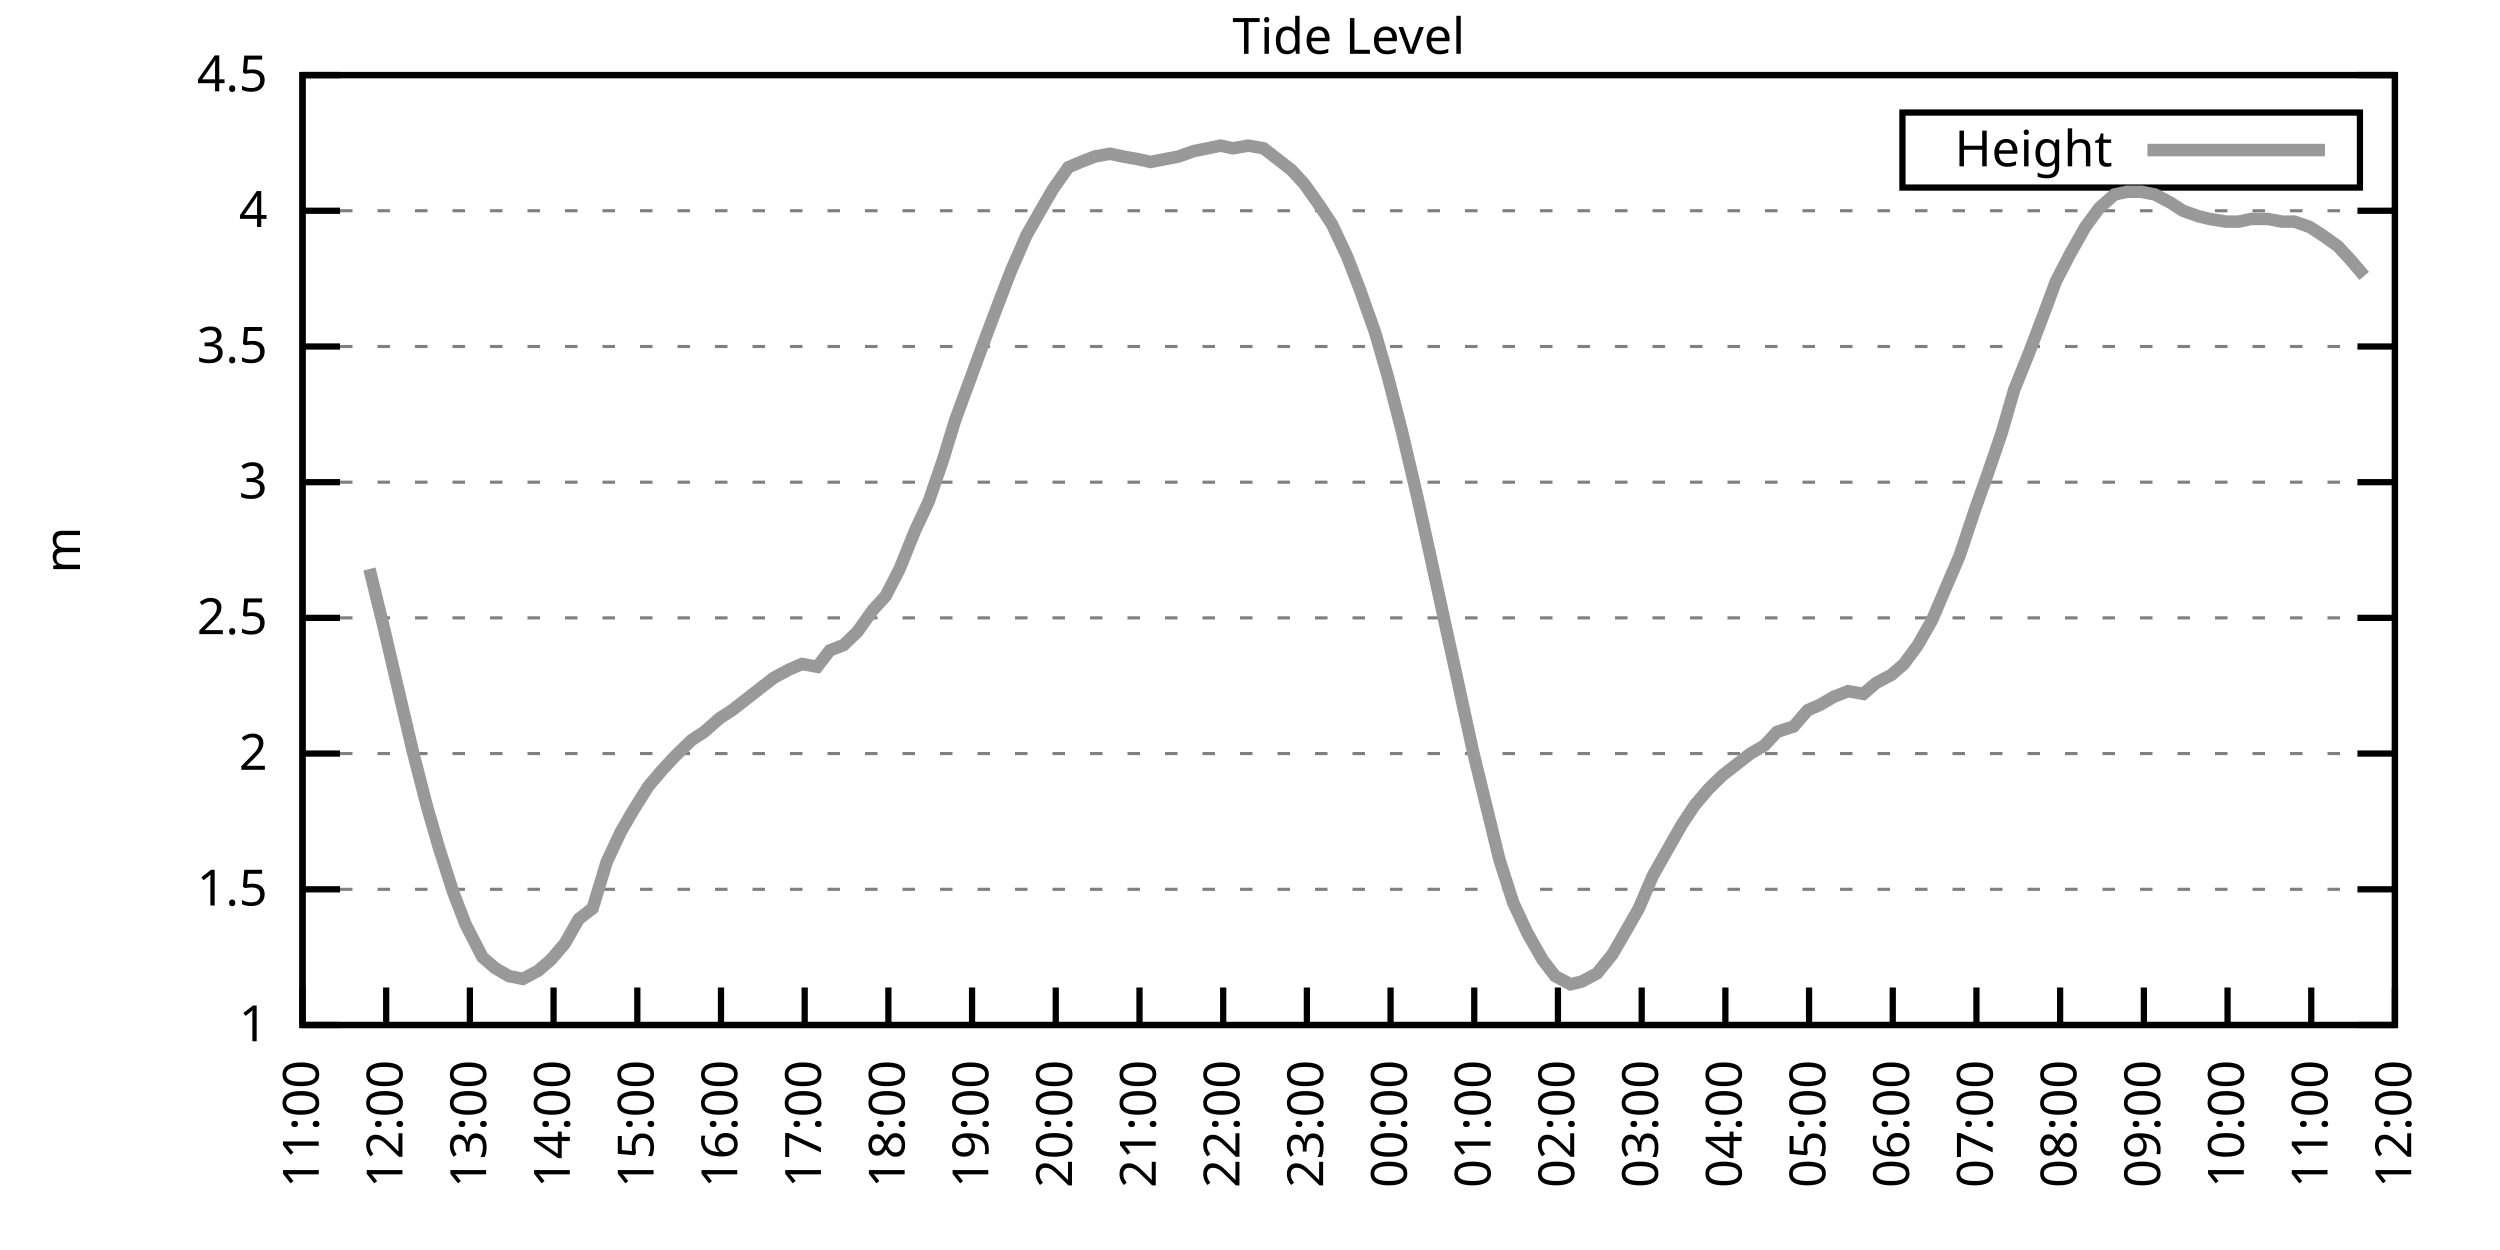
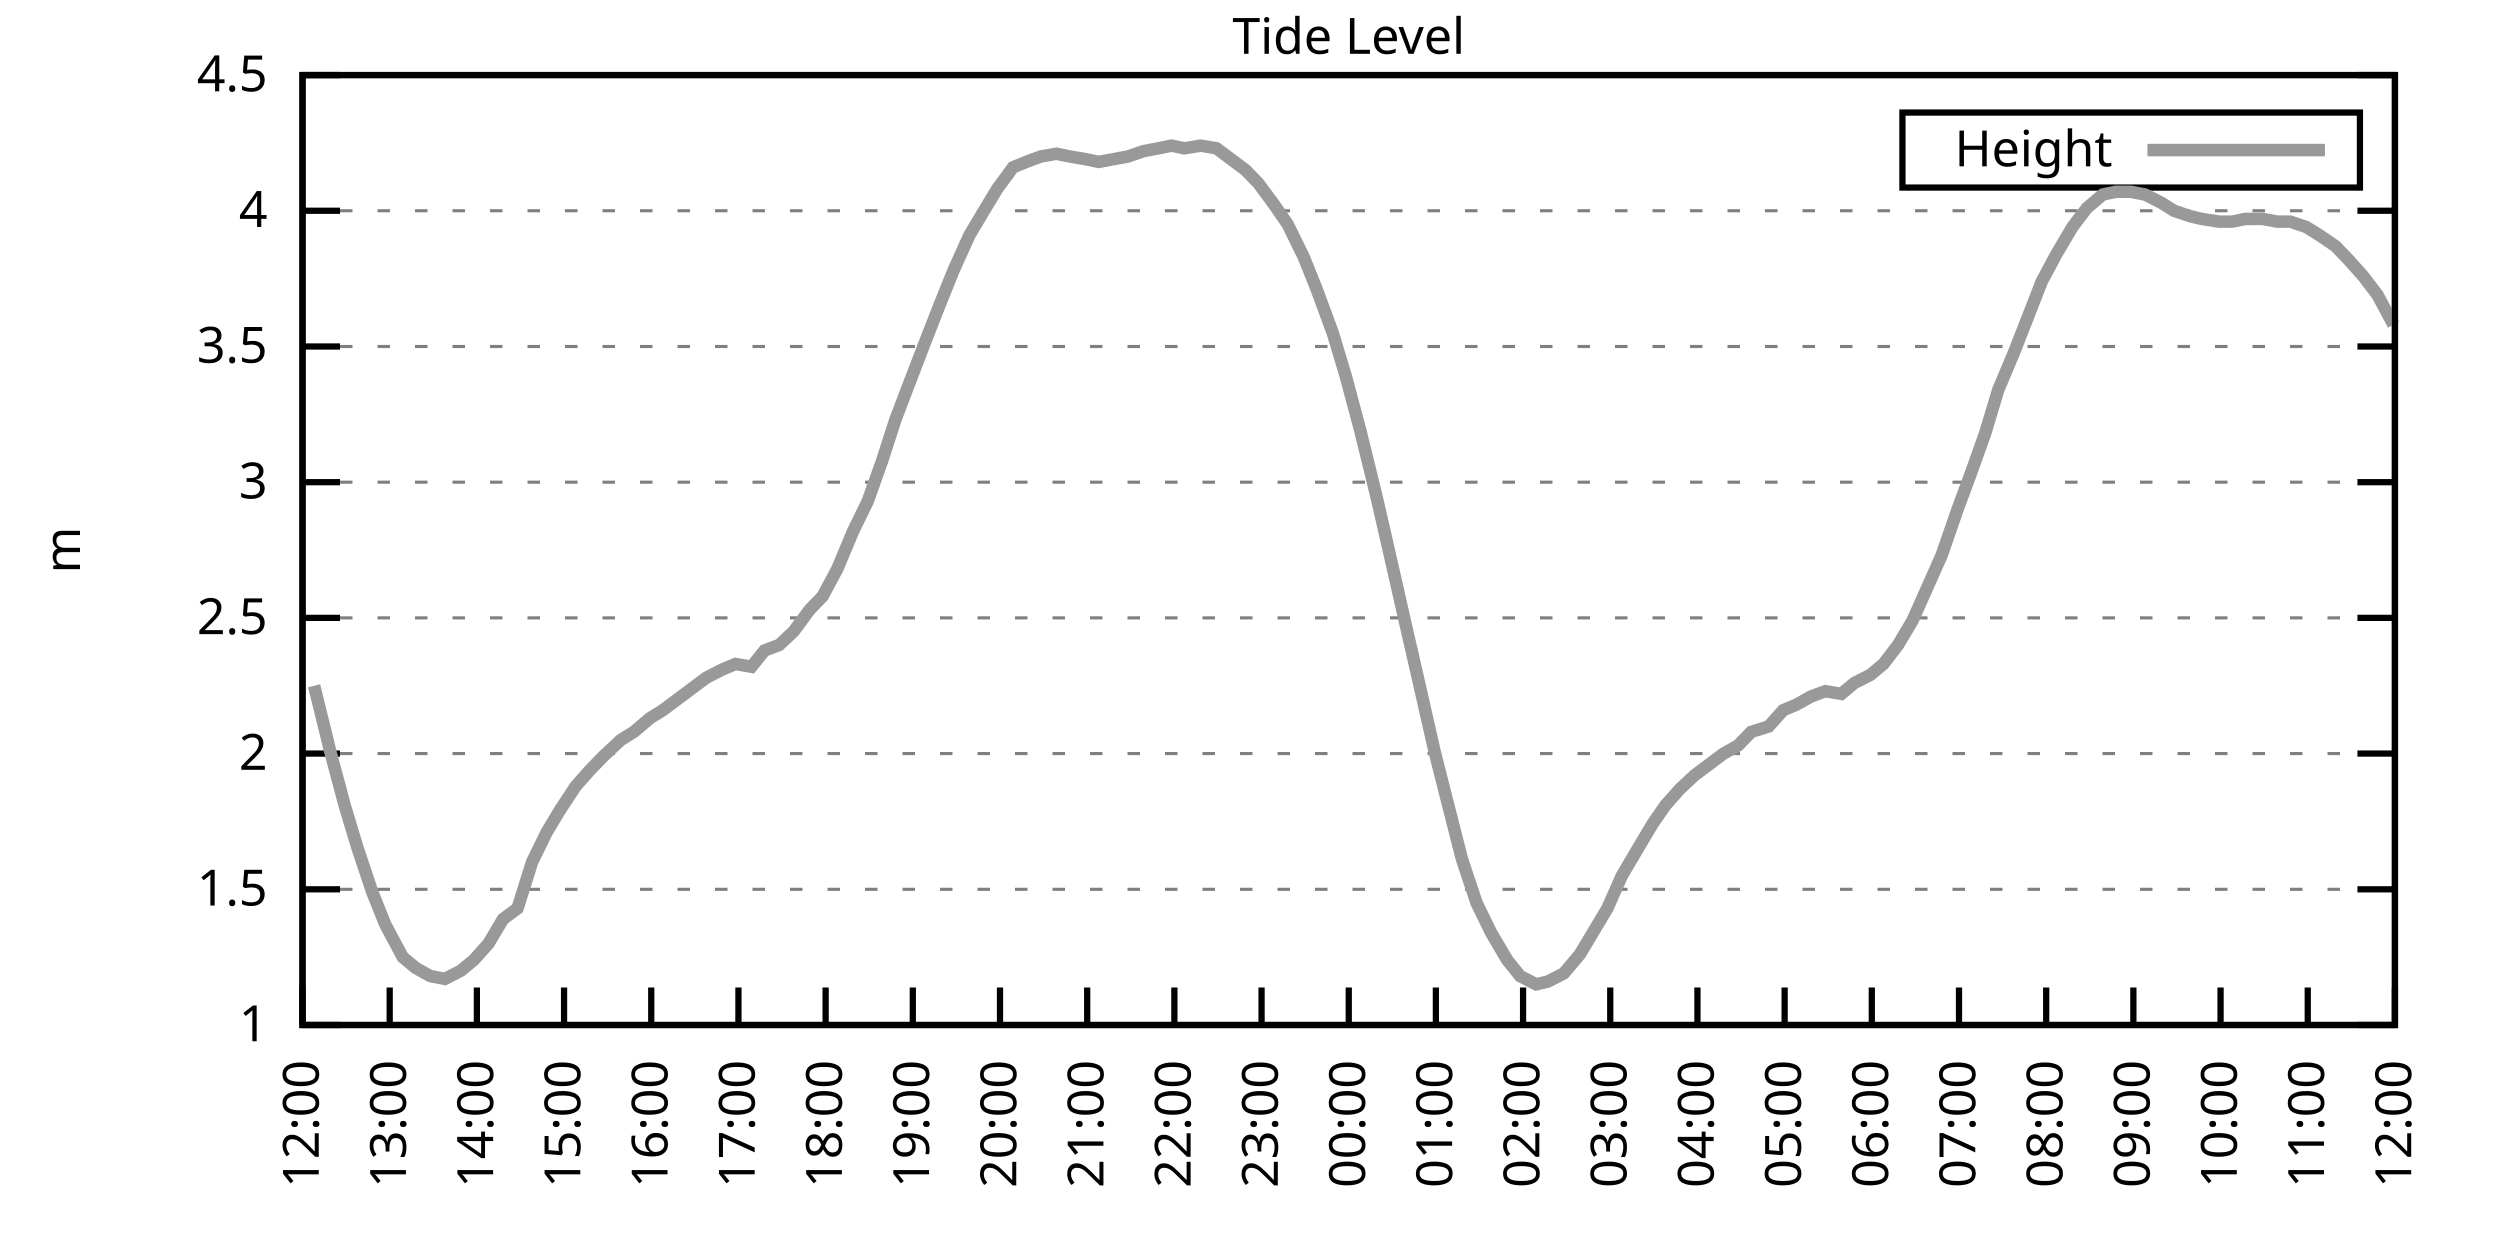
<svg xmlns="http://www.w3.org/2000/svg" xmlns:xlink="http://www.w3.org/1999/xlink" width="400" height="200" viewBox="0 0 400 200">
  <g id="gnuplot_canvas">
    <rect x="0" y="0" width="400" height="200" fill="none" />
    <defs>
      <circle id="gpDot" r="0.5" stroke-width="0.5" stroke="currentColor" />
      <path id="gpPt0" stroke-width="0.333" stroke="currentColor" d="M-1,0 h2 M0,-1 v2" />
      <path id="gpPt1" stroke-width="0.333" stroke="currentColor" d="M-1,-1 L1,1 M1,-1 L-1,1" />
      <path id="gpPt2" stroke-width="0.333" stroke="currentColor" d="M-1,0 L1,0 M0,-1 L0,1 M-1,-1 L1,1 M-1,1 L1,-1" />
      <rect id="gpPt3" stroke-width="0.333" stroke="currentColor" x="-1" y="-1" width="2" height="2" />
      <rect id="gpPt4" stroke-width="0.333" stroke="currentColor" fill="currentColor" x="-1" y="-1" width="2" height="2" />
      <circle id="gpPt5" stroke-width="0.333" stroke="currentColor" cx="0" cy="0" r="1" />
      <use xlink:href="#gpPt5" id="gpPt6" fill="currentColor" stroke="none" />
      <path id="gpPt7" stroke-width="0.333" stroke="currentColor" d="M0,-1.33 L-1.33,0.67 L1.33,0.67 z" />
      <use xlink:href="#gpPt7" id="gpPt8" fill="currentColor" stroke="none" />
      <use xlink:href="#gpPt7" id="gpPt9" stroke="currentColor" transform="rotate(180)" />
      <use xlink:href="#gpPt9" id="gpPt10" fill="currentColor" stroke="none" />
      <use xlink:href="#gpPt3" id="gpPt11" stroke="currentColor" transform="rotate(45)" />
      <use xlink:href="#gpPt11" id="gpPt12" fill="currentColor" stroke="none" />
      <path id="gpPt13" stroke-width="0.333" stroke="currentColor" d="M0,1.330 L1.265,0.411 L0.782,-1.067 L-0.782,-1.076 L-1.265,0.411 z" />
      <use xlink:href="#gpPt13" id="gpPt14" fill="currentColor" stroke="none" />
      <filter id="textbox" filterUnits="objectBoundingBox" x="0" y="0" height="1" width="1">
        <feFlood flood-color="white" flood-opacity="1" result="bgnd" />
        <feComposite in="SourceGraphic" in2="bgnd" operator="atop" />
      </filter>
      <filter id="greybox" filterUnits="objectBoundingBox" x="0" y="0" height="1" width="1">
        <feFlood flood-color="lightgrey" flood-opacity="1" result="grey" />
        <feComposite in="SourceGraphic" in2="grey" operator="atop" />
      </filter>
    </defs>
    <g fill="none" color="white" stroke="currentColor" stroke-width="1.00" stroke-linecap="butt" stroke-linejoin="miter">
</g>
    <g fill="none" color="black" stroke="currentColor" stroke-width="1.00" stroke-linecap="butt" stroke-linejoin="miter">
      <g stroke="none" shape-rendering="crispEdges">
        <polygon fill="rgb(255, 255, 255)" points="48.40,164.00 383.18,164.00 383.18,12.02 48.40,12.02 " />
      </g>
    </g>
    <g fill="none" color="black" stroke="currentColor" stroke-width="1.00" stroke-linecap="butt" stroke-linejoin="miter">
</g>
    <g fill="none" color="black" stroke="black" stroke-width="0.50" stroke-linecap="butt" stroke-linejoin="miter">
</g>
    <g fill="none" color="gray" stroke="currentColor" stroke-width="0.50" stroke-linecap="butt" stroke-linejoin="miter">
      <path stroke="gray" stroke-dasharray="2,4" class="gridline" d="M48.40,164.00 L383.19,164.00  " />
    </g>
    <g fill="none" color="gray" stroke="gray" stroke-width="1.00" stroke-linecap="butt" stroke-linejoin="miter">
</g>
    <g fill="none" color="black" stroke="currentColor" stroke-width="1.00" stroke-linecap="butt" stroke-linejoin="miter">
      <path stroke="black" d="M48.40,164.00 L54.40,164.00 M383.19,164.00 L377.19,164.00  " />
      <g transform="translate(42.80,166.60)" stroke="none" fill="black" font-family="Sans" font-size="8.00" text-anchor="end">
        <text>
          <tspan font-family="Sans"> 1</tspan>
        </text>
      </g>
    </g>
    <g fill="none" color="black" stroke="currentColor" stroke-width="1.00" stroke-linecap="butt" stroke-linejoin="miter">
</g>
    <g fill="none" color="black" stroke="black" stroke-width="0.50" stroke-linecap="butt" stroke-linejoin="miter">
</g>
    <g fill="none" color="gray" stroke="currentColor" stroke-width="0.50" stroke-linecap="butt" stroke-linejoin="miter">
      <path stroke="gray" stroke-dasharray="2,4" class="gridline" d="M48.40,142.29 L383.19,142.29  " />
    </g>
    <g fill="none" color="gray" stroke="gray" stroke-width="1.00" stroke-linecap="butt" stroke-linejoin="miter">
</g>
    <g fill="none" color="black" stroke="currentColor" stroke-width="1.00" stroke-linecap="butt" stroke-linejoin="miter">
      <path stroke="black" d="M48.40,142.29 L54.40,142.29 M383.19,142.29 L377.19,142.29  " />
      <g transform="translate(42.80,144.89)" stroke="none" fill="black" font-family="Sans" font-size="8.00" text-anchor="end">
        <text>
          <tspan font-family="Sans"> 1.5</tspan>
        </text>
      </g>
    </g>
    <g fill="none" color="black" stroke="currentColor" stroke-width="1.00" stroke-linecap="butt" stroke-linejoin="miter">
</g>
    <g fill="none" color="black" stroke="black" stroke-width="0.50" stroke-linecap="butt" stroke-linejoin="miter">
</g>
    <g fill="none" color="gray" stroke="currentColor" stroke-width="0.50" stroke-linecap="butt" stroke-linejoin="miter">
      <path stroke="gray" stroke-dasharray="2,4" class="gridline" d="M48.40,120.57 L383.19,120.57  " />
    </g>
    <g fill="none" color="gray" stroke="gray" stroke-width="1.00" stroke-linecap="butt" stroke-linejoin="miter">
</g>
    <g fill="none" color="black" stroke="currentColor" stroke-width="1.00" stroke-linecap="butt" stroke-linejoin="miter">
      <path stroke="black" d="M48.40,120.57 L54.40,120.57 M383.19,120.57 L377.19,120.57  " />
      <g transform="translate(42.80,123.17)" stroke="none" fill="black" font-family="Sans" font-size="8.00" text-anchor="end">
        <text>
          <tspan font-family="Sans"> 2</tspan>
        </text>
      </g>
    </g>
    <g fill="none" color="black" stroke="currentColor" stroke-width="1.00" stroke-linecap="butt" stroke-linejoin="miter">
</g>
    <g fill="none" color="black" stroke="black" stroke-width="0.50" stroke-linecap="butt" stroke-linejoin="miter">
</g>
    <g fill="none" color="gray" stroke="currentColor" stroke-width="0.50" stroke-linecap="butt" stroke-linejoin="miter">
      <path stroke="gray" stroke-dasharray="2,4" class="gridline" d="M48.40,98.86 L383.19,98.86  " />
    </g>
    <g fill="none" color="gray" stroke="gray" stroke-width="1.00" stroke-linecap="butt" stroke-linejoin="miter">
</g>
    <g fill="none" color="black" stroke="currentColor" stroke-width="1.00" stroke-linecap="butt" stroke-linejoin="miter">
      <path stroke="black" d="M48.40,98.86 L54.40,98.86 M383.19,98.86 L377.19,98.86  " />
      <g transform="translate(42.80,101.46)" stroke="none" fill="black" font-family="Sans" font-size="8.00" text-anchor="end">
        <text>
          <tspan font-family="Sans"> 2.5</tspan>
        </text>
      </g>
    </g>
    <g fill="none" color="black" stroke="currentColor" stroke-width="1.00" stroke-linecap="butt" stroke-linejoin="miter">
</g>
    <g fill="none" color="black" stroke="black" stroke-width="0.50" stroke-linecap="butt" stroke-linejoin="miter">
</g>
    <g fill="none" color="gray" stroke="currentColor" stroke-width="0.50" stroke-linecap="butt" stroke-linejoin="miter">
      <path stroke="gray" stroke-dasharray="2,4" class="gridline" d="M48.40,77.15 L383.19,77.15  " />
    </g>
    <g fill="none" color="gray" stroke="gray" stroke-width="1.00" stroke-linecap="butt" stroke-linejoin="miter">
</g>
    <g fill="none" color="black" stroke="currentColor" stroke-width="1.00" stroke-linecap="butt" stroke-linejoin="miter">
      <path stroke="black" d="M48.40,77.15 L54.40,77.15 M383.19,77.15 L377.19,77.15  " />
      <g transform="translate(42.80,79.75)" stroke="none" fill="black" font-family="Sans" font-size="8.00" text-anchor="end">
        <text>
          <tspan font-family="Sans"> 3</tspan>
        </text>
      </g>
    </g>
    <g fill="none" color="black" stroke="currentColor" stroke-width="1.00" stroke-linecap="butt" stroke-linejoin="miter">
</g>
    <g fill="none" color="black" stroke="black" stroke-width="0.50" stroke-linecap="butt" stroke-linejoin="miter">
</g>
    <g fill="none" color="gray" stroke="currentColor" stroke-width="0.50" stroke-linecap="butt" stroke-linejoin="miter">
      <path stroke="gray" stroke-dasharray="2,4" class="gridline" d="M48.40,55.44 L383.19,55.44  " />
    </g>
    <g fill="none" color="gray" stroke="gray" stroke-width="1.00" stroke-linecap="butt" stroke-linejoin="miter">
</g>
    <g fill="none" color="black" stroke="currentColor" stroke-width="1.00" stroke-linecap="butt" stroke-linejoin="miter">
      <path stroke="black" d="M48.40,55.44 L54.40,55.44 M383.19,55.44 L377.19,55.44  " />
      <g transform="translate(42.80,58.04)" stroke="none" fill="black" font-family="Sans" font-size="8.00" text-anchor="end">
        <text>
          <tspan font-family="Sans"> 3.5</tspan>
        </text>
      </g>
    </g>
    <g fill="none" color="black" stroke="currentColor" stroke-width="1.00" stroke-linecap="butt" stroke-linejoin="miter">
</g>
    <g fill="none" color="black" stroke="black" stroke-width="0.50" stroke-linecap="butt" stroke-linejoin="miter">
</g>
    <g fill="none" color="gray" stroke="currentColor" stroke-width="0.50" stroke-linecap="butt" stroke-linejoin="miter">
      <path stroke="gray" stroke-dasharray="2,4" class="gridline" d="M48.40,33.72 L383.19,33.72  " />
    </g>
    <g fill="none" color="gray" stroke="gray" stroke-width="1.00" stroke-linecap="butt" stroke-linejoin="miter">
</g>
    <g fill="none" color="black" stroke="currentColor" stroke-width="1.00" stroke-linecap="butt" stroke-linejoin="miter">
      <path stroke="black" d="M48.40,33.72 L54.40,33.72 M383.19,33.72 L377.19,33.72  " />
      <g transform="translate(42.80,36.32)" stroke="none" fill="black" font-family="Sans" font-size="8.00" text-anchor="end">
        <text>
          <tspan font-family="Sans"> 4</tspan>
        </text>
      </g>
    </g>
    <g fill="none" color="black" stroke="currentColor" stroke-width="1.00" stroke-linecap="butt" stroke-linejoin="miter">
</g>
    <g fill="none" color="black" stroke="black" stroke-width="0.50" stroke-linecap="butt" stroke-linejoin="miter">
</g>
    <g fill="none" color="gray" stroke="currentColor" stroke-width="0.50" stroke-linecap="butt" stroke-linejoin="miter">
      <path stroke="gray" stroke-dasharray="2,4" class="gridline" d="M48.40,12.01 L383.19,12.01  " />
    </g>
    <g fill="none" color="gray" stroke="gray" stroke-width="1.00" stroke-linecap="butt" stroke-linejoin="miter">
</g>
    <g fill="none" color="black" stroke="currentColor" stroke-width="1.00" stroke-linecap="butt" stroke-linejoin="miter">
      <path stroke="black" d="M48.40,12.01 L54.40,12.01 M383.19,12.01 L377.19,12.01  " />
      <g transform="translate(42.80,14.61)" stroke="none" fill="black" font-family="Sans" font-size="8.00" text-anchor="end">
        <text>
          <tspan font-family="Sans"> 4.5</tspan>
        </text>
      </g>
    </g>
    <g fill="none" color="black" stroke="currentColor" stroke-width="1.00" stroke-linecap="butt" stroke-linejoin="miter">
      <path stroke="black" d="M48.40,164.00 L48.40,158.00  " />
      <g transform="translate(51.00,169.60) rotate(270.00)" stroke="none" fill="black" font-family="Sans" font-size="8.00" text-anchor="end">
        <text>
-           <tspan font-family="Sans">11:00</tspan>
-         </text>
-       </g>
-     </g>
-     <g fill="none" color="black" stroke="currentColor" stroke-width="1.00" stroke-linecap="butt" stroke-linejoin="miter">
-       <path stroke="black" d="M61.79,164.00 L61.79,158.00  " />
-       <g transform="translate(64.39,169.60) rotate(270.00)" stroke="none" fill="black" font-family="Sans" font-size="8.00" text-anchor="end">
-         <text>
          <tspan font-family="Sans">12:00</tspan>
        </text>
      </g>
    </g>
    <g fill="none" color="black" stroke="currentColor" stroke-width="1.00" stroke-linecap="butt" stroke-linejoin="miter">
-       <path stroke="black" d="M75.18,164.00 L75.18,158.00  " />
-       <g transform="translate(77.78,169.60) rotate(270.00)" stroke="none" fill="black" font-family="Sans" font-size="8.00" text-anchor="end">
+       <path stroke="black" d="M62.35,164.00 L62.35,158.00  " />
+       <g transform="translate(64.95,169.60) rotate(270.00)" stroke="none" fill="black" font-family="Sans" font-size="8.00" text-anchor="end">
        <text>
          <tspan font-family="Sans">13:00</tspan>
        </text>
      </g>
    </g>
    <g fill="none" color="black" stroke="currentColor" stroke-width="1.00" stroke-linecap="butt" stroke-linejoin="miter">
-       <path stroke="black" d="M88.57,164.00 L88.57,158.00  " />
-       <g transform="translate(91.17,169.60) rotate(270.00)" stroke="none" fill="black" font-family="Sans" font-size="8.00" text-anchor="end">
+       <path stroke="black" d="M76.30,164.00 L76.30,158.00  " />
+       <g transform="translate(78.90,169.60) rotate(270.00)" stroke="none" fill="black" font-family="Sans" font-size="8.00" text-anchor="end">
        <text>
          <tspan font-family="Sans">14:00</tspan>
        </text>
      </g>
    </g>
    <g fill="none" color="black" stroke="currentColor" stroke-width="1.00" stroke-linecap="butt" stroke-linejoin="miter">
-       <path stroke="black" d="M101.97,164.00 L101.97,158.00  " />
-       <g transform="translate(104.57,169.60) rotate(270.00)" stroke="none" fill="black" font-family="Sans" font-size="8.00" text-anchor="end">
+       <path stroke="black" d="M90.25,164.00 L90.25,158.00  " />
+       <g transform="translate(92.85,169.60) rotate(270.00)" stroke="none" fill="black" font-family="Sans" font-size="8.00" text-anchor="end">
        <text>
          <tspan font-family="Sans">15:00</tspan>
        </text>
      </g>
    </g>
    <g fill="none" color="black" stroke="currentColor" stroke-width="1.00" stroke-linecap="butt" stroke-linejoin="miter">
-       <path stroke="black" d="M115.36,164.00 L115.36,158.00  " />
-       <g transform="translate(117.96,169.60) rotate(270.00)" stroke="none" fill="black" font-family="Sans" font-size="8.00" text-anchor="end">
+       <path stroke="black" d="M104.20,164.00 L104.20,158.00  " />
+       <g transform="translate(106.80,169.60) rotate(270.00)" stroke="none" fill="black" font-family="Sans" font-size="8.00" text-anchor="end">
        <text>
          <tspan font-family="Sans">16:00</tspan>
        </text>
      </g>
    </g>
    <g fill="none" color="black" stroke="currentColor" stroke-width="1.00" stroke-linecap="butt" stroke-linejoin="miter">
-       <path stroke="black" d="M128.75,164.00 L128.75,158.00  " />
-       <g transform="translate(131.35,169.60) rotate(270.00)" stroke="none" fill="black" font-family="Sans" font-size="8.00" text-anchor="end">
+       <path stroke="black" d="M118.15,164.00 L118.15,158.00  " />
+       <g transform="translate(120.75,169.60) rotate(270.00)" stroke="none" fill="black" font-family="Sans" font-size="8.00" text-anchor="end">
        <text>
          <tspan font-family="Sans">17:00</tspan>
        </text>
      </g>
    </g>
    <g fill="none" color="black" stroke="currentColor" stroke-width="1.00" stroke-linecap="butt" stroke-linejoin="miter">
-       <path stroke="black" d="M142.14,164.00 L142.14,158.00  " />
-       <g transform="translate(144.74,169.60) rotate(270.00)" stroke="none" fill="black" font-family="Sans" font-size="8.00" text-anchor="end">
+       <path stroke="black" d="M132.10,164.00 L132.10,158.00  " />
+       <g transform="translate(134.70,169.60) rotate(270.00)" stroke="none" fill="black" font-family="Sans" font-size="8.00" text-anchor="end">
        <text>
          <tspan font-family="Sans">18:00</tspan>
        </text>
      </g>
    </g>
    <g fill="none" color="black" stroke="currentColor" stroke-width="1.00" stroke-linecap="butt" stroke-linejoin="miter">
-       <path stroke="black" d="M155.53,164.00 L155.53,158.00  " />
-       <g transform="translate(158.13,169.60) rotate(270.00)" stroke="none" fill="black" font-family="Sans" font-size="8.00" text-anchor="end">
+       <path stroke="black" d="M146.05,164.00 L146.05,158.00  " />
+       <g transform="translate(148.65,169.60) rotate(270.00)" stroke="none" fill="black" font-family="Sans" font-size="8.00" text-anchor="end">
        <text>
          <tspan font-family="Sans">19:00</tspan>
        </text>
      </g>
    </g>
    <g fill="none" color="black" stroke="currentColor" stroke-width="1.00" stroke-linecap="butt" stroke-linejoin="miter">
-       <path stroke="black" d="M168.92,164.00 L168.92,158.00  " />
-       <g transform="translate(171.52,169.60) rotate(270.00)" stroke="none" fill="black" font-family="Sans" font-size="8.00" text-anchor="end">
+       <path stroke="black" d="M160.00,164.00 L160.00,158.00  " />
+       <g transform="translate(162.60,169.60) rotate(270.00)" stroke="none" fill="black" font-family="Sans" font-size="8.00" text-anchor="end">
        <text>
          <tspan font-family="Sans">20:00</tspan>
        </text>
      </g>
    </g>
    <g fill="none" color="black" stroke="currentColor" stroke-width="1.00" stroke-linecap="butt" stroke-linejoin="miter">
-       <path stroke="black" d="M182.32,164.00 L182.32,158.00  " />
-       <g transform="translate(184.92,169.60) rotate(270.00)" stroke="none" fill="black" font-family="Sans" font-size="8.00" text-anchor="end">
+       <path stroke="black" d="M173.95,164.00 L173.95,158.00  " />
+       <g transform="translate(176.55,169.60) rotate(270.00)" stroke="none" fill="black" font-family="Sans" font-size="8.00" text-anchor="end">
        <text>
          <tspan font-family="Sans">21:00</tspan>
        </text>
      </g>
    </g>
    <g fill="none" color="black" stroke="currentColor" stroke-width="1.00" stroke-linecap="butt" stroke-linejoin="miter">
-       <path stroke="black" d="M195.71,164.00 L195.71,158.00  " />
-       <g transform="translate(198.31,169.60) rotate(270.00)" stroke="none" fill="black" font-family="Sans" font-size="8.00" text-anchor="end">
+       <path stroke="black" d="M187.90,164.00 L187.90,158.00  " />
+       <g transform="translate(190.50,169.60) rotate(270.00)" stroke="none" fill="black" font-family="Sans" font-size="8.00" text-anchor="end">
        <text>
          <tspan font-family="Sans">22:00</tspan>
        </text>
      </g>
    </g>
    <g fill="none" color="black" stroke="currentColor" stroke-width="1.00" stroke-linecap="butt" stroke-linejoin="miter">
-       <path stroke="black" d="M209.10,164.00 L209.10,158.00  " />
-       <g transform="translate(211.70,169.60) rotate(270.00)" stroke="none" fill="black" font-family="Sans" font-size="8.00" text-anchor="end">
+       <path stroke="black" d="M201.85,164.00 L201.85,158.00  " />
+       <g transform="translate(204.45,169.60) rotate(270.00)" stroke="none" fill="black" font-family="Sans" font-size="8.00" text-anchor="end">
        <text>
          <tspan font-family="Sans">23:00</tspan>
        </text>
      </g>
    </g>
    <g fill="none" color="black" stroke="currentColor" stroke-width="1.00" stroke-linecap="butt" stroke-linejoin="miter">
-       <path stroke="black" d="M222.49,164.00 L222.49,158.00  " />
-       <g transform="translate(225.09,169.60) rotate(270.00)" stroke="none" fill="black" font-family="Sans" font-size="8.00" text-anchor="end">
+       <path stroke="black" d="M215.80,164.00 L215.80,158.00  " />
+       <g transform="translate(218.40,169.60) rotate(270.00)" stroke="none" fill="black" font-family="Sans" font-size="8.00" text-anchor="end">
        <text>
          <tspan font-family="Sans">00:00</tspan>
        </text>
      </g>
    </g>
    <g fill="none" color="black" stroke="currentColor" stroke-width="1.00" stroke-linecap="butt" stroke-linejoin="miter">
-       <path stroke="black" d="M235.88,164.00 L235.88,158.00  " />
-       <g transform="translate(238.48,169.60) rotate(270.00)" stroke="none" fill="black" font-family="Sans" font-size="8.00" text-anchor="end">
+       <path stroke="black" d="M229.74,164.00 L229.74,158.00  " />
+       <g transform="translate(232.34,169.60) rotate(270.00)" stroke="none" fill="black" font-family="Sans" font-size="8.00" text-anchor="end">
        <text>
          <tspan font-family="Sans">01:00</tspan>
        </text>
      </g>
    </g>
    <g fill="none" color="black" stroke="currentColor" stroke-width="1.00" stroke-linecap="butt" stroke-linejoin="miter">
-       <path stroke="black" d="M249.27,164.00 L249.27,158.00  " />
-       <g transform="translate(251.87,169.60) rotate(270.00)" stroke="none" fill="black" font-family="Sans" font-size="8.00" text-anchor="end">
+       <path stroke="black" d="M243.69,164.00 L243.69,158.00  " />
+       <g transform="translate(246.29,169.60) rotate(270.00)" stroke="none" fill="black" font-family="Sans" font-size="8.00" text-anchor="end">
        <text>
          <tspan font-family="Sans">02:00</tspan>
        </text>
      </g>
    </g>
    <g fill="none" color="black" stroke="currentColor" stroke-width="1.00" stroke-linecap="butt" stroke-linejoin="miter">
-       <path stroke="black" d="M262.67,164.00 L262.67,158.00  " />
-       <g transform="translate(265.27,169.60) rotate(270.00)" stroke="none" fill="black" font-family="Sans" font-size="8.00" text-anchor="end">
+       <path stroke="black" d="M257.64,164.00 L257.64,158.00  " />
+       <g transform="translate(260.24,169.60) rotate(270.00)" stroke="none" fill="black" font-family="Sans" font-size="8.00" text-anchor="end">
        <text>
          <tspan font-family="Sans">03:00</tspan>
        </text>
      </g>
    </g>
    <g fill="none" color="black" stroke="currentColor" stroke-width="1.00" stroke-linecap="butt" stroke-linejoin="miter">
-       <path stroke="black" d="M276.06,164.00 L276.06,158.00  " />
-       <g transform="translate(278.66,169.60) rotate(270.00)" stroke="none" fill="black" font-family="Sans" font-size="8.00" text-anchor="end">
+       <path stroke="black" d="M271.59,164.00 L271.59,158.00  " />
+       <g transform="translate(274.19,169.60) rotate(270.00)" stroke="none" fill="black" font-family="Sans" font-size="8.00" text-anchor="end">
        <text>
          <tspan font-family="Sans">04:00</tspan>
        </text>
      </g>
    </g>
    <g fill="none" color="black" stroke="currentColor" stroke-width="1.00" stroke-linecap="butt" stroke-linejoin="miter">
-       <path stroke="black" d="M289.45,164.00 L289.45,158.00  " />
-       <g transform="translate(292.05,169.60) rotate(270.00)" stroke="none" fill="black" font-family="Sans" font-size="8.00" text-anchor="end">
+       <path stroke="black" d="M285.54,164.00 L285.54,158.00  " />
+       <g transform="translate(288.14,169.60) rotate(270.00)" stroke="none" fill="black" font-family="Sans" font-size="8.00" text-anchor="end">
        <text>
          <tspan font-family="Sans">05:00</tspan>
        </text>
      </g>
    </g>
    <g fill="none" color="black" stroke="currentColor" stroke-width="1.00" stroke-linecap="butt" stroke-linejoin="miter">
-       <path stroke="black" d="M302.84,164.00 L302.84,158.00  " />
-       <g transform="translate(305.44,169.60) rotate(270.00)" stroke="none" fill="black" font-family="Sans" font-size="8.00" text-anchor="end">
+       <path stroke="black" d="M299.49,164.00 L299.49,158.00  " />
+       <g transform="translate(302.09,169.60) rotate(270.00)" stroke="none" fill="black" font-family="Sans" font-size="8.00" text-anchor="end">
        <text>
          <tspan font-family="Sans">06:00</tspan>
        </text>
      </g>
    </g>
    <g fill="none" color="black" stroke="currentColor" stroke-width="1.00" stroke-linecap="butt" stroke-linejoin="miter">
-       <path stroke="black" d="M316.23,164.00 L316.23,158.00  " />
-       <g transform="translate(318.83,169.60) rotate(270.00)" stroke="none" fill="black" font-family="Sans" font-size="8.00" text-anchor="end">
+       <path stroke="black" d="M313.44,164.00 L313.44,158.00  " />
+       <g transform="translate(316.04,169.60) rotate(270.00)" stroke="none" fill="black" font-family="Sans" font-size="8.00" text-anchor="end">
        <text>
          <tspan font-family="Sans">07:00</tspan>
        </text>
      </g>
    </g>
    <g fill="none" color="black" stroke="currentColor" stroke-width="1.00" stroke-linecap="butt" stroke-linejoin="miter">
-       <path stroke="black" d="M329.62,164.00 L329.62,158.00  " />
-       <g transform="translate(332.22,169.60) rotate(270.00)" stroke="none" fill="black" font-family="Sans" font-size="8.00" text-anchor="end">
+       <path stroke="black" d="M327.39,164.00 L327.39,158.00  " />
+       <g transform="translate(329.99,169.60) rotate(270.00)" stroke="none" fill="black" font-family="Sans" font-size="8.00" text-anchor="end">
        <text>
          <tspan font-family="Sans">08:00</tspan>
        </text>
      </g>
    </g>
    <g fill="none" color="black" stroke="currentColor" stroke-width="1.00" stroke-linecap="butt" stroke-linejoin="miter">
-       <path stroke="black" d="M343.02,164.00 L343.02,158.00  " />
-       <g transform="translate(345.62,169.60) rotate(270.00)" stroke="none" fill="black" font-family="Sans" font-size="8.00" text-anchor="end">
+       <path stroke="black" d="M341.34,164.00 L341.34,158.00  " />
+       <g transform="translate(343.94,169.60) rotate(270.00)" stroke="none" fill="black" font-family="Sans" font-size="8.00" text-anchor="end">
        <text>
          <tspan font-family="Sans">09:00</tspan>
        </text>
      </g>
    </g>
    <g fill="none" color="black" stroke="currentColor" stroke-width="1.00" stroke-linecap="butt" stroke-linejoin="miter">
-       <path stroke="black" d="M356.41,164.00 L356.41,158.00  " />
-       <g transform="translate(359.01,169.60) rotate(270.00)" stroke="none" fill="black" font-family="Sans" font-size="8.00" text-anchor="end">
+       <path stroke="black" d="M355.29,164.00 L355.29,158.00  " />
+       <g transform="translate(357.89,169.60) rotate(270.00)" stroke="none" fill="black" font-family="Sans" font-size="8.00" text-anchor="end">
        <text>
          <tspan font-family="Sans">10:00</tspan>
        </text>
      </g>
    </g>
    <g fill="none" color="black" stroke="currentColor" stroke-width="1.00" stroke-linecap="butt" stroke-linejoin="miter">
-       <path stroke="black" d="M369.80,164.00 L369.80,158.00  " />
-       <g transform="translate(372.40,169.60) rotate(270.00)" stroke="none" fill="black" font-family="Sans" font-size="8.00" text-anchor="end">
+       <path stroke="black" d="M369.24,164.00 L369.24,158.00  " />
+       <g transform="translate(371.84,169.60) rotate(270.00)" stroke="none" fill="black" font-family="Sans" font-size="8.00" text-anchor="end">
        <text>
          <tspan font-family="Sans">11:00</tspan>
        </text>
      </g>
    </g>
    <g fill="none" color="black" stroke="currentColor" stroke-width="1.00" stroke-linecap="butt" stroke-linejoin="miter">
      <path stroke="black" d="M383.19,164.00 L383.19,158.00  " />
      <g transform="translate(385.79,169.60) rotate(270.00)" stroke="none" fill="black" font-family="Sans" font-size="8.00" text-anchor="end">
        <text>
          <tspan font-family="Sans">12:00</tspan>
        </text>
      </g>
    </g>
    <g fill="none" color="black" stroke="currentColor" stroke-width="1.00" stroke-linecap="butt" stroke-linejoin="miter">
</g>
    <g fill="none" color="black" stroke="currentColor" stroke-width="1.00" stroke-linecap="butt" stroke-linejoin="miter">
      <path stroke="black" d="M48.40,12.01 L48.40,164.00 L383.19,164.00 L383.19,12.01 L48.40,12.01 Z  " />
    </g>
    <g fill="none" color="black" stroke="currentColor" stroke-width="1.00" stroke-linecap="butt" stroke-linejoin="miter">
</g>
    <g fill="none" color="black" stroke="currentColor" stroke-width="1.00" stroke-linecap="butt" stroke-linejoin="miter">
      <path stroke="black" d="M304.39,30.01 L304.39,18.01 L377.59,18.01 L377.59,30.01 L304.39,30.01 Z  " />
    </g>
    <g id="Tide_level_plot_1">
      <g fill="none" color="white" stroke="black" stroke-width="2.00" stroke-linecap="butt" stroke-linejoin="miter">
</g>
      <g fill="none" color="black" stroke="currentColor" stroke-width="2.00" stroke-linecap="butt" stroke-linejoin="miter">
        <g transform="translate(337.99,26.61)" stroke="none" fill="black" font-family="Sans" font-size="8.00" text-anchor="end">
          <text>
            <tspan font-family="Sans">Height</tspan>
          </text>
        </g>
      </g>
      <g fill="none" color="black" stroke="currentColor" stroke-width="2.00" stroke-linecap="butt" stroke-linejoin="miter">
-         <path stroke="rgb(153, 153, 153)" d="M343.59,24.01 L371.99,24.01 M59.11,91.04 L61.35,100.16 L63.58,109.72 L66.03,120.14 L68.26,128.83 L70.27,135.77   L72.50,142.72 L74.51,147.93 L77.19,153.14 L79.20,154.88 L81.43,156.18 L83.66,156.62 L86.12,155.31 L88.13,153.58   L90.36,150.97 L92.59,147.06 L94.82,145.33 L97.06,137.94 L99.29,133.17 L101.30,129.69 L103.75,125.79 L105.98,123.18   L107.99,121.01 L110.67,118.40 L112.68,117.10 L115.13,114.93 L117.14,113.63 L119.38,111.89 L121.61,110.15 L123.84,108.42   L126.29,107.11 L128.30,106.24 L130.76,106.68 L132.77,104.07 L135.00,103.20 L137.23,101.03 L139.69,97.56 L141.69,95.39   L143.93,91.04 L146.38,84.97 L148.61,80.19 L150.85,73.67 L152.85,67.16 L155.09,61.08 L157.32,55.00 L159.77,48.49   L161.78,43.28 L164.24,37.63 L166.47,33.72 L168.48,30.25 L170.93,26.77 L172.94,25.91 L175.17,25.04 L177.63,24.60   L179.64,25.04 L182.09,25.47 L184.10,25.91 L186.33,25.47 L188.57,25.04 L191.02,24.17 L193.25,23.73 L195.26,23.30   L197.27,23.73 L199.73,23.30 L202.18,23.73 L204.41,25.47 L206.64,27.21 L208.65,29.38 L211.11,32.85 L213.12,35.89   L215.57,41.11 L217.58,46.32 L220.04,53.26 L222.04,60.21 L224.28,68.90 L226.73,79.32 L228.74,88.44 L231.20,99.73   L233.20,108.85 L235.66,120.14 L237.67,128.39 L239.90,137.51 L242.13,144.46 L244.36,149.24 L246.82,153.58 L248.83,156.18   L251.28,157.49 L253.07,157.05 L255.52,155.75 L257.98,152.71 L259.99,149.24 L262.22,145.33 L264.45,140.12 L266.91,135.77   L269.14,131.86 L271.15,128.83 L273.38,126.22 L275.61,124.05 L277.84,122.31 L280.07,120.57 L282.31,119.27 L284.32,117.10   L286.99,116.23 L289.23,113.63 L291.23,112.76 L293.47,111.45 L295.70,110.59 L298.15,111.02 L300.16,109.28 L302.62,107.98   L304.63,106.24 L306.86,103.20 L309.09,99.30 L311.32,94.08 L313.55,88.87 L316.01,81.49 L318.02,75.85 L320.25,69.33   L322.26,62.38 L324.71,56.30 L327.17,49.79 L328.95,45.01 L331.19,40.67 L333.64,36.33 L335.87,33.29 L338.33,31.12   L340.34,30.68 L342.57,30.68 L344.80,31.12 L347.26,32.42 L349.26,33.72 L351.72,34.59 L353.51,35.03 L356.18,35.46   L358.19,35.46 L360.20,35.03 L362.88,35.03 L365.11,35.46 L367.12,35.46 L369.58,36.33 L371.58,37.63 L374.04,39.37   L376.05,41.54 L378.28,44.15  " />
+         <path stroke="rgb(153, 153, 153)" d="M343.59,24.01 L371.99,24.01 M50.26,109.72 L52.82,120.14 L55.14,128.83 L57.23,135.77 L59.56,142.72 L61.65,147.93   L64.44,153.14 L66.53,154.88 L68.86,156.18 L71.18,156.62 L73.74,155.31 L75.83,153.58 L78.16,150.97 L80.48,147.06   L82.81,145.33 L85.13,137.94 L87.46,133.17 L89.55,129.69 L92.11,125.79 L94.43,123.18 L96.53,121.01 L99.32,118.40   L101.41,117.10 L103.97,114.93 L106.06,113.63 L108.38,111.89 L110.71,110.15 L113.03,108.42 L115.59,107.11 L117.68,106.24   L120.24,106.68 L122.33,104.07 L124.66,103.20 L126.98,101.03 L129.54,97.56 L131.63,95.39 L133.96,91.04 L136.51,84.97   L138.84,80.19 L141.16,73.67 L143.26,67.16 L145.58,61.08 L147.91,55.00 L150.46,48.49 L152.56,43.28 L155.11,37.63   L157.44,33.72 L159.53,30.25 L162.09,26.77 L164.18,25.91 L166.51,25.04 L169.06,24.60 L171.16,25.04 L173.71,25.47   L175.81,25.91 L178.13,25.47 L180.46,25.04 L183.01,24.17 L185.34,23.73 L187.43,23.30 L189.52,23.73 L192.08,23.30   L194.64,23.73 L196.96,25.47 L199.29,27.21 L201.38,29.38 L203.94,32.85 L206.03,35.89 L208.59,41.11 L210.68,46.32   L213.24,53.26 L215.33,60.21 L217.65,68.90 L220.21,79.32 L222.30,88.44 L224.86,99.73 L226.95,108.85 L229.51,120.14   L231.60,128.39 L233.93,137.51 L236.25,144.46 L238.58,149.24 L241.14,153.58 L243.23,156.18 L245.79,157.49 L247.65,157.05   L250.20,155.75 L252.76,152.71 L254.85,149.24 L257.18,145.33 L259.50,140.12 L262.06,135.77 L264.39,131.86 L266.48,128.83   L268.80,126.22 L271.13,124.05 L273.45,122.31 L275.78,120.57 L278.10,119.27 L280.20,117.10 L282.99,116.23 L285.31,113.63   L287.40,112.76 L289.73,111.45 L292.05,110.59 L294.61,111.02 L296.70,109.28 L299.26,107.98 L301.35,106.24 L303.68,103.20   L306.00,99.30 L308.33,94.08 L310.65,88.87 L313.21,81.49 L315.30,75.85 L317.63,69.33 L319.72,62.38 L322.28,56.30   L324.83,49.79 L326.69,45.01 L329.02,40.67 L331.58,36.33 L333.90,33.29 L336.46,31.12 L338.55,30.68 L340.88,30.68   L343.20,31.12 L345.76,32.42 L347.85,33.72 L350.41,34.59 L352.27,35.03 L355.06,35.46 L357.15,35.46 L359.24,35.03   L362.03,35.03 L364.36,35.46 L366.45,35.46 L369.01,36.33 L371.10,37.63 L373.66,39.37 L375.75,41.54 L378.08,44.15   L380.40,47.18 L382.96,51.96  " />
      </g>
    </g>
    <g fill="none" color="black" stroke="currentColor" stroke-width="2.00" stroke-linecap="butt" stroke-linejoin="miter">
</g>
    <g fill="none" color="black" stroke="black" stroke-width="1.00" stroke-linecap="butt" stroke-linejoin="miter">
</g>
    <g fill="none" color="black" stroke="currentColor" stroke-width="1.00" stroke-linecap="butt" stroke-linejoin="miter">
      <path stroke="black" d="M48.40,12.01 L48.40,164.00 L383.19,164.00 L383.19,12.01 L48.40,12.01 Z  " />
      <g transform="translate(12.80,88.01) rotate(270.00)" stroke="none" fill="black" font-family="Sans" font-size="8.00" text-anchor="middle">
        <text>
          <tspan font-family="Sans">m</tspan>
        </text>
      </g>
    </g>
    <g fill="none" color="black" stroke="currentColor" stroke-width="1.00" stroke-linecap="butt" stroke-linejoin="miter">
</g>
    <g fill="none" color="black" stroke="currentColor" stroke-width="1.00" stroke-linecap="butt" stroke-linejoin="miter">
      <g transform="translate(215.79,8.61)" stroke="none" fill="black" font-family="Sans" font-size="8.00" text-anchor="middle">
        <text>
          <tspan font-family="Sans">Tide Level</tspan>
        </text>
      </g>
    </g>
    <g fill="none" color="black" stroke="currentColor" stroke-width="1.00" stroke-linecap="butt" stroke-linejoin="miter">
</g>
  </g>
</svg>
